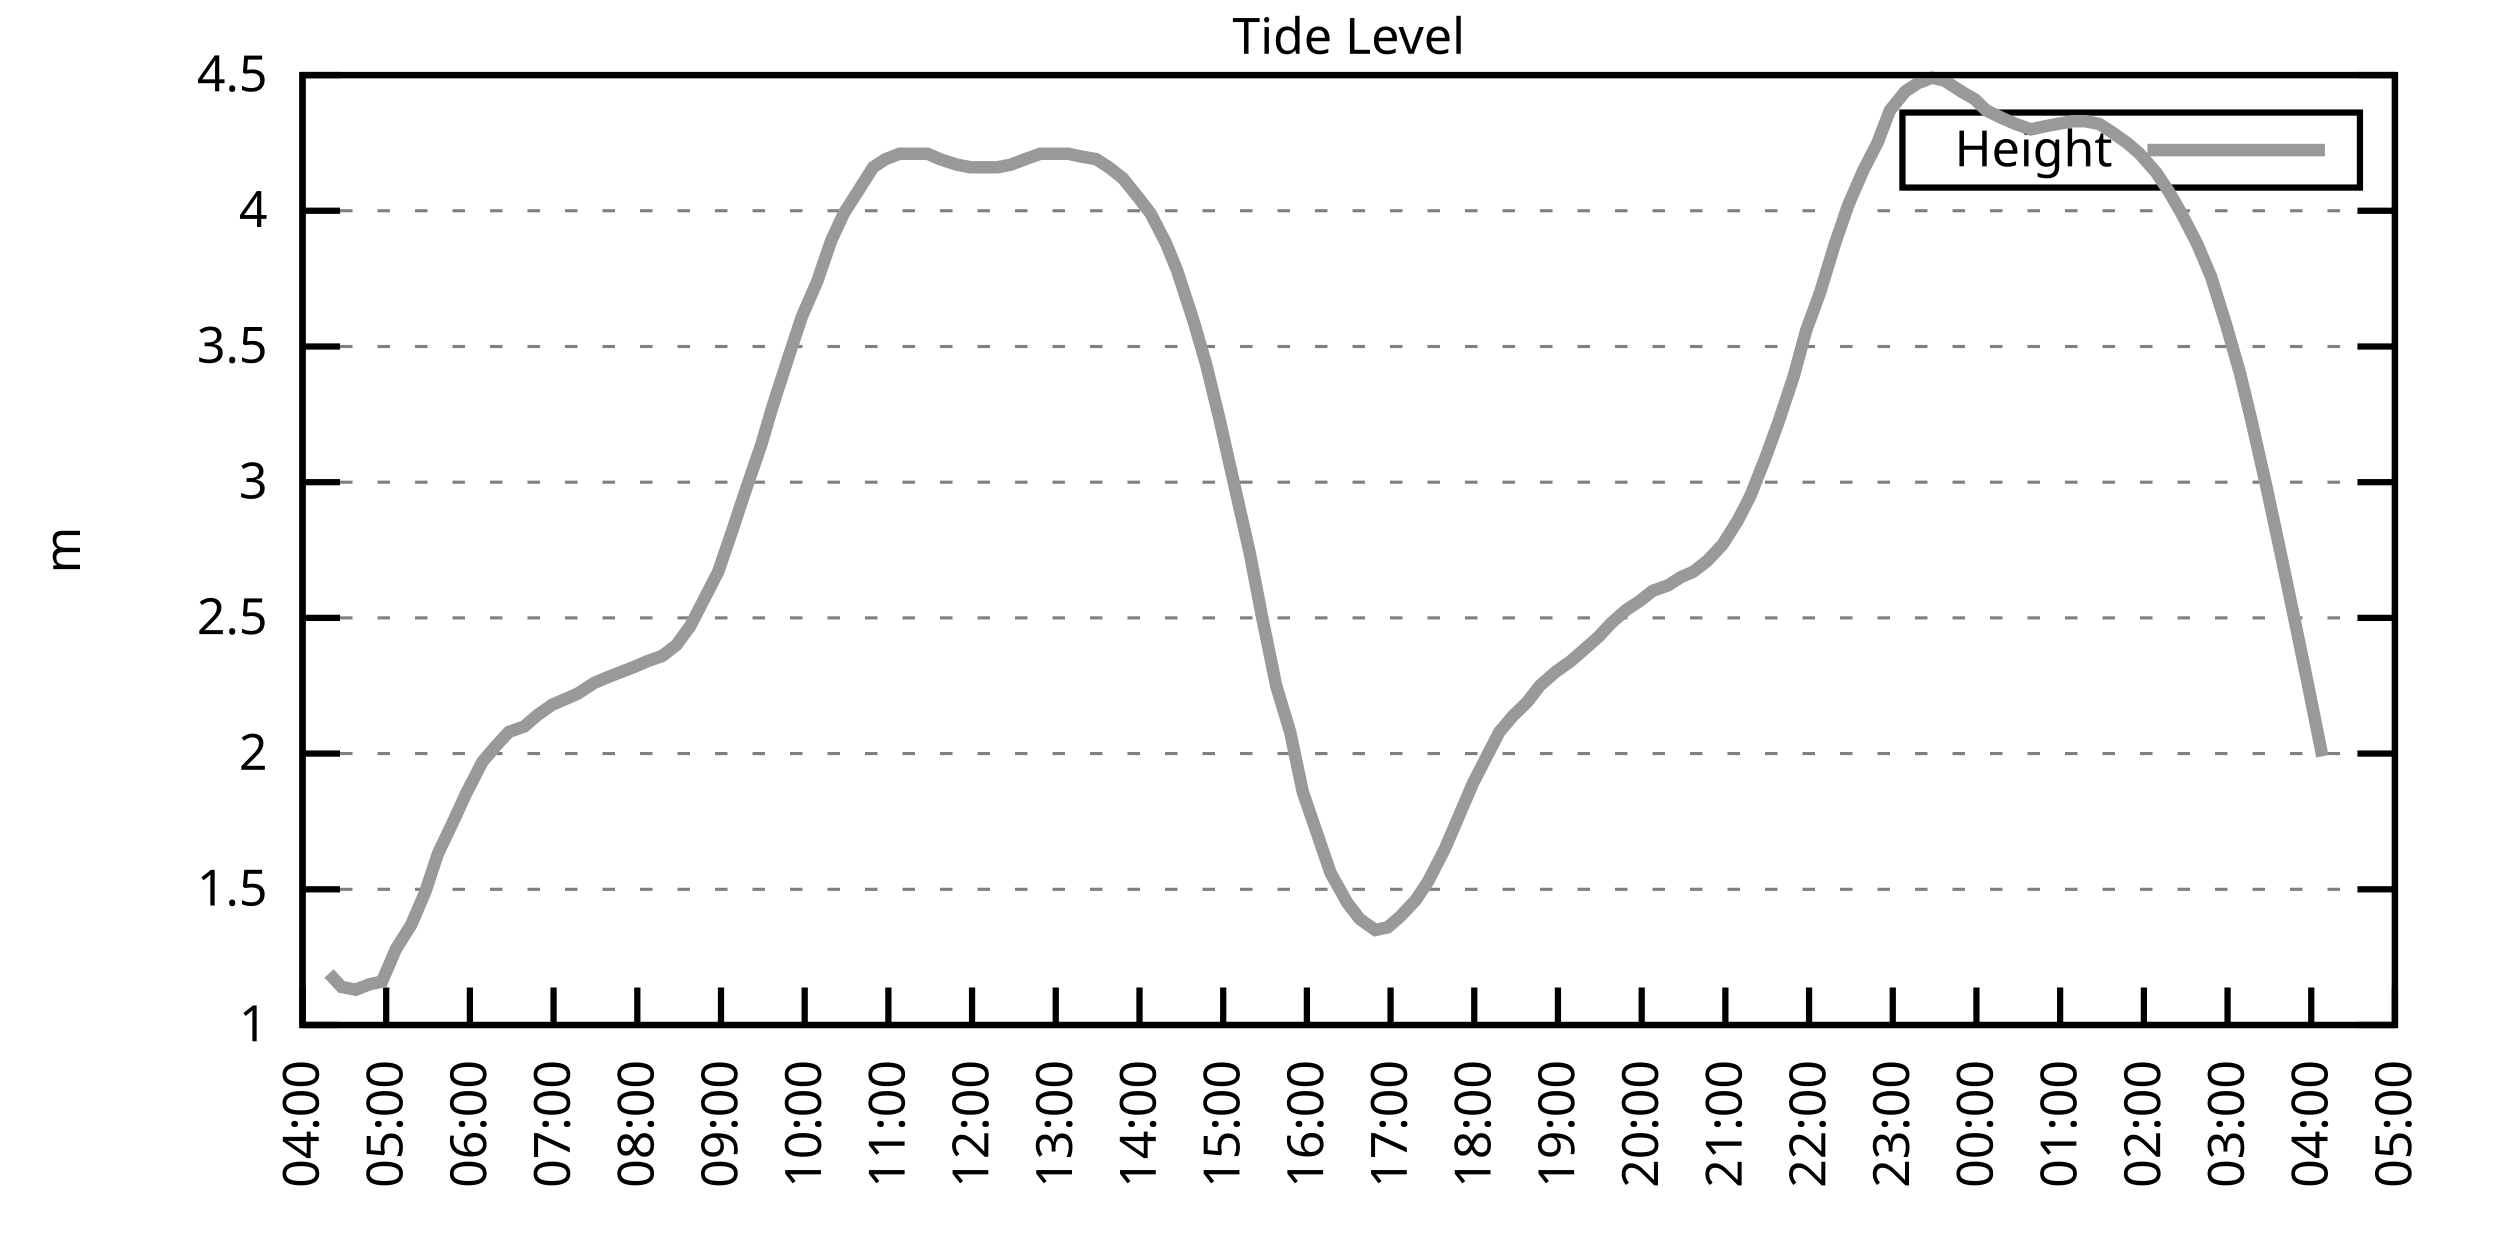
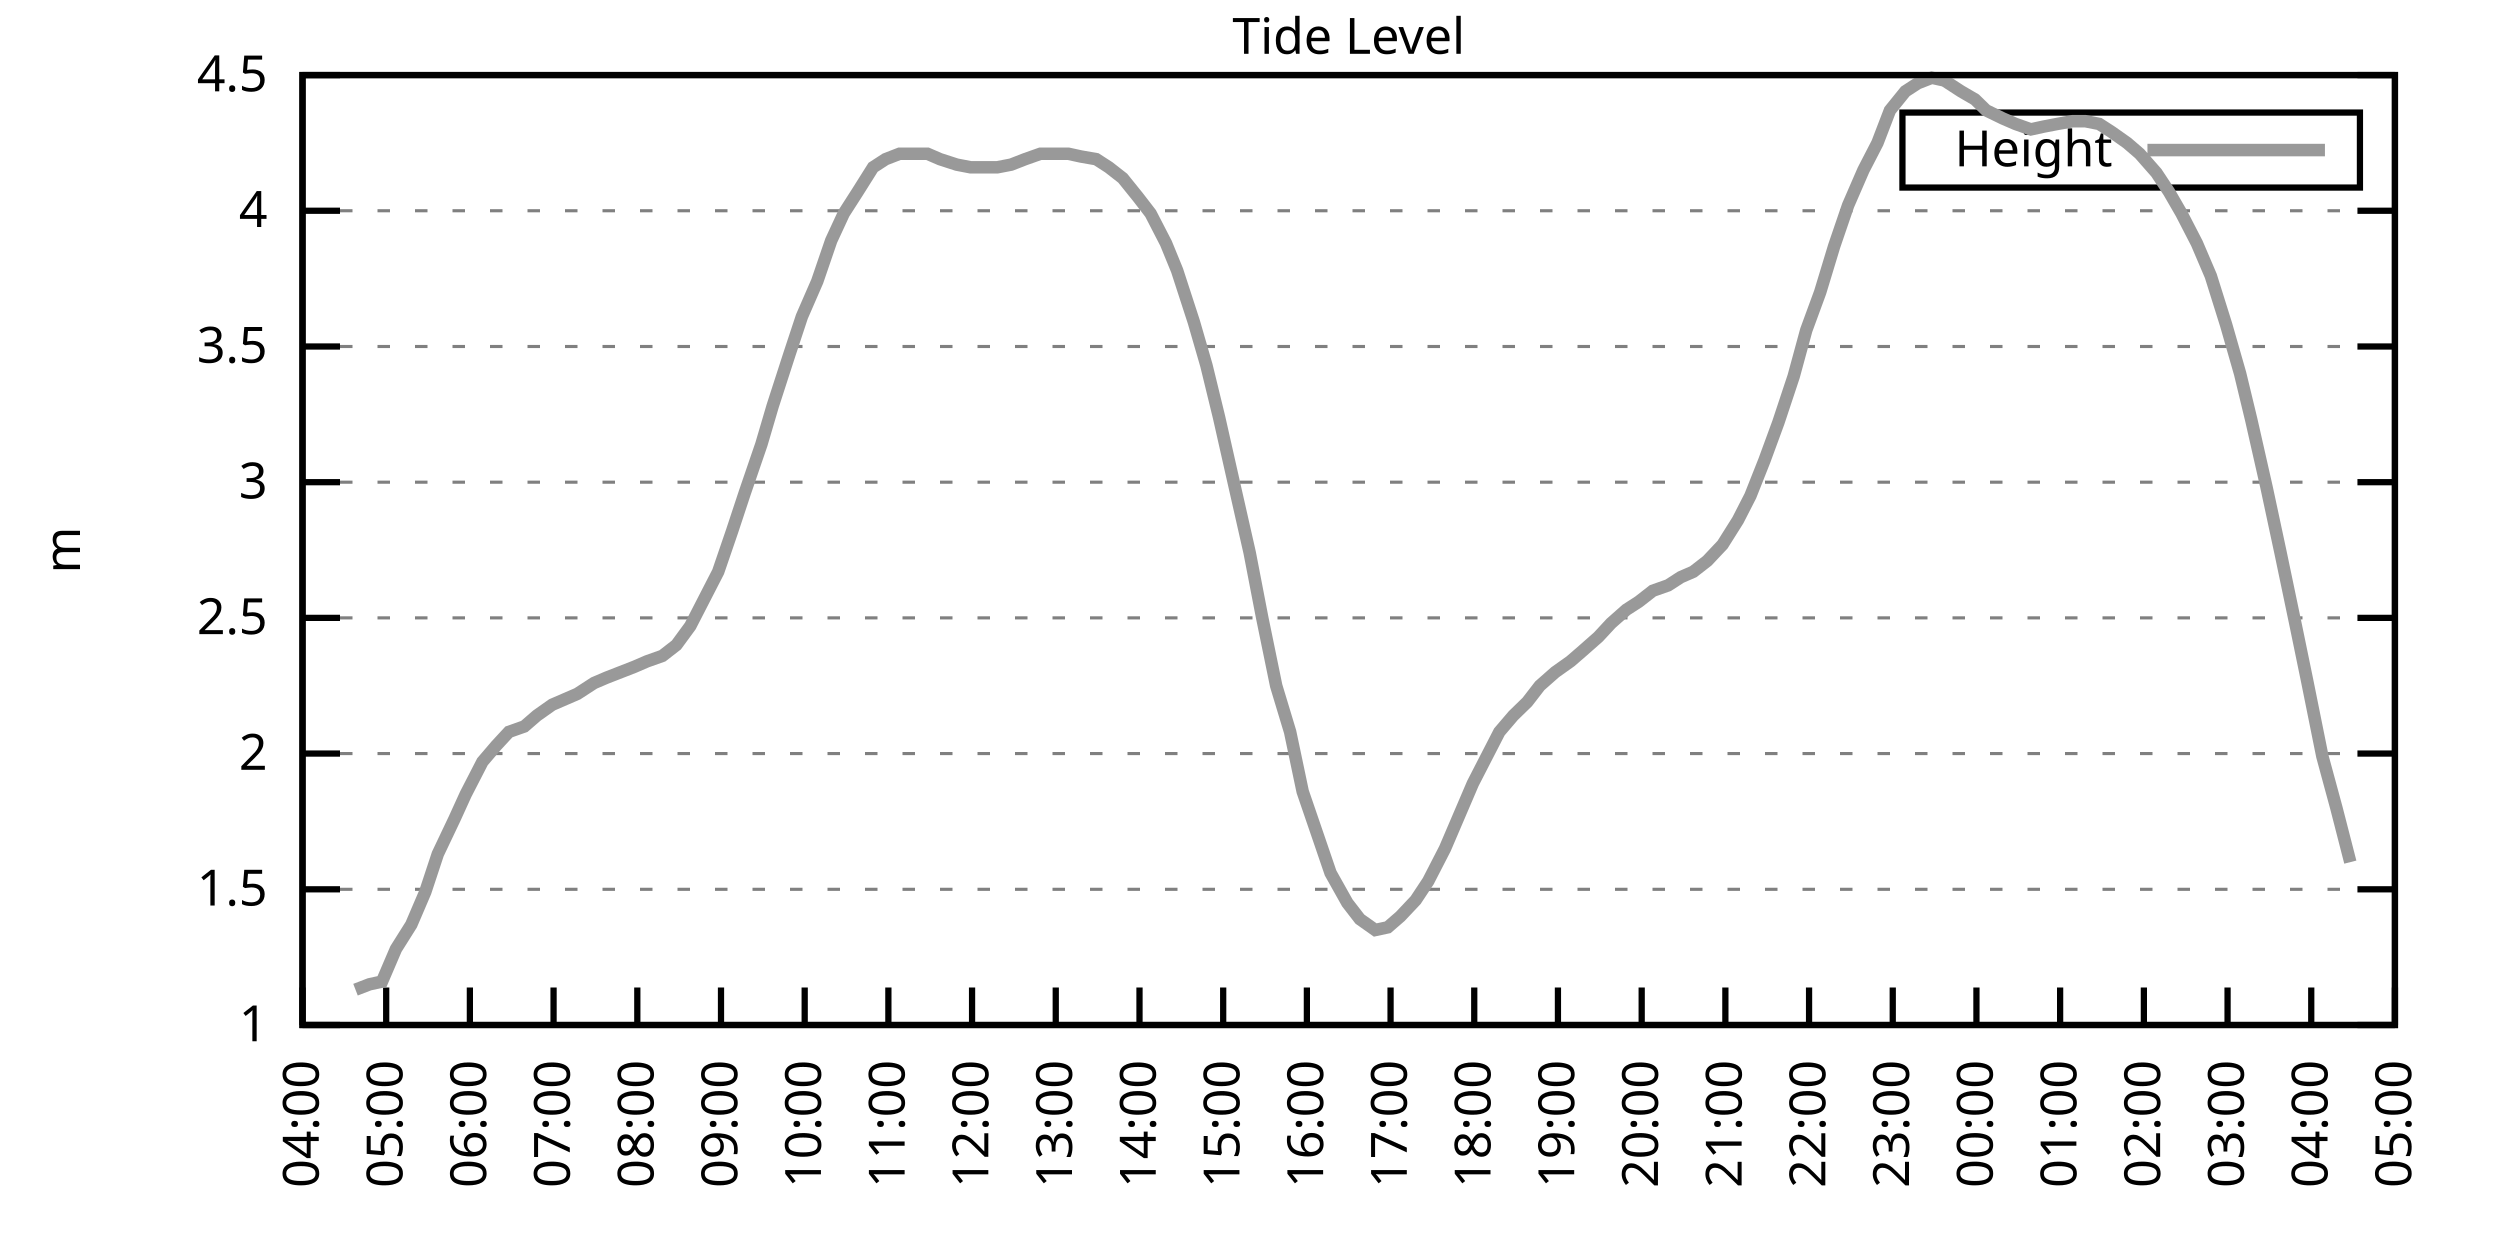
<svg xmlns="http://www.w3.org/2000/svg" xmlns:xlink="http://www.w3.org/1999/xlink" width="400" height="200" viewBox="0 0 400 200">
  <g id="gnuplot_canvas">
    <rect x="0" y="0" width="400" height="200" fill="none" />
    <defs>
      <circle id="gpDot" r="0.5" stroke-width="0.5" stroke="currentColor" />
      <path id="gpPt0" stroke-width="0.333" stroke="currentColor" d="M-1,0 h2 M0,-1 v2" />
      <path id="gpPt1" stroke-width="0.333" stroke="currentColor" d="M-1,-1 L1,1 M1,-1 L-1,1" />
      <path id="gpPt2" stroke-width="0.333" stroke="currentColor" d="M-1,0 L1,0 M0,-1 L0,1 M-1,-1 L1,1 M-1,1 L1,-1" />
      <rect id="gpPt3" stroke-width="0.333" stroke="currentColor" x="-1" y="-1" width="2" height="2" />
      <rect id="gpPt4" stroke-width="0.333" stroke="currentColor" fill="currentColor" x="-1" y="-1" width="2" height="2" />
      <circle id="gpPt5" stroke-width="0.333" stroke="currentColor" cx="0" cy="0" r="1" />
      <use xlink:href="#gpPt5" id="gpPt6" fill="currentColor" stroke="none" />
      <path id="gpPt7" stroke-width="0.333" stroke="currentColor" d="M0,-1.33 L-1.33,0.67 L1.33,0.67 z" />
      <use xlink:href="#gpPt7" id="gpPt8" fill="currentColor" stroke="none" />
      <use xlink:href="#gpPt7" id="gpPt9" stroke="currentColor" transform="rotate(180)" />
      <use xlink:href="#gpPt9" id="gpPt10" fill="currentColor" stroke="none" />
      <use xlink:href="#gpPt3" id="gpPt11" stroke="currentColor" transform="rotate(45)" />
      <use xlink:href="#gpPt11" id="gpPt12" fill="currentColor" stroke="none" />
      <path id="gpPt13" stroke-width="0.333" stroke="currentColor" d="M0,1.330 L1.265,0.411 L0.782,-1.067 L-0.782,-1.076 L-1.265,0.411 z" />
      <use xlink:href="#gpPt13" id="gpPt14" fill="currentColor" stroke="none" />
      <filter id="textbox" filterUnits="objectBoundingBox" x="0" y="0" height="1" width="1">
        <feFlood flood-color="white" flood-opacity="1" result="bgnd" />
        <feComposite in="SourceGraphic" in2="bgnd" operator="atop" />
      </filter>
      <filter id="greybox" filterUnits="objectBoundingBox" x="0" y="0" height="1" width="1">
        <feFlood flood-color="lightgrey" flood-opacity="1" result="grey" />
        <feComposite in="SourceGraphic" in2="grey" operator="atop" />
      </filter>
    </defs>
    <g fill="none" color="white" stroke="currentColor" stroke-width="1.00" stroke-linecap="butt" stroke-linejoin="miter">
</g>
    <g fill="none" color="black" stroke="currentColor" stroke-width="1.00" stroke-linecap="butt" stroke-linejoin="miter">
      <g stroke="none" shape-rendering="crispEdges">
        <polygon fill="rgb(255, 255, 255)" points="48.40,164.00 383.18,164.00 383.18,12.02 48.40,12.02 " />
      </g>
    </g>
    <g fill="none" color="black" stroke="currentColor" stroke-width="1.00" stroke-linecap="butt" stroke-linejoin="miter">
</g>
    <g fill="none" color="black" stroke="black" stroke-width="0.50" stroke-linecap="butt" stroke-linejoin="miter">
</g>
    <g fill="none" color="gray" stroke="currentColor" stroke-width="0.50" stroke-linecap="butt" stroke-linejoin="miter">
      <path stroke="gray" stroke-dasharray="2,4" class="gridline" d="M48.40,164.00 L383.19,164.00  " />
    </g>
    <g fill="none" color="gray" stroke="gray" stroke-width="1.00" stroke-linecap="butt" stroke-linejoin="miter">
</g>
    <g fill="none" color="black" stroke="currentColor" stroke-width="1.00" stroke-linecap="butt" stroke-linejoin="miter">
      <path stroke="black" d="M48.40,164.00 L54.40,164.00 M383.19,164.00 L377.19,164.00  " />
      <g transform="translate(42.80,166.60)" stroke="none" fill="black" font-family="Sans" font-size="8.00" text-anchor="end">
        <text>
          <tspan font-family="Sans"> 1</tspan>
        </text>
      </g>
    </g>
    <g fill="none" color="black" stroke="currentColor" stroke-width="1.00" stroke-linecap="butt" stroke-linejoin="miter">
</g>
    <g fill="none" color="black" stroke="black" stroke-width="0.50" stroke-linecap="butt" stroke-linejoin="miter">
</g>
    <g fill="none" color="gray" stroke="currentColor" stroke-width="0.50" stroke-linecap="butt" stroke-linejoin="miter">
      <path stroke="gray" stroke-dasharray="2,4" class="gridline" d="M48.40,142.29 L383.19,142.29  " />
    </g>
    <g fill="none" color="gray" stroke="gray" stroke-width="1.00" stroke-linecap="butt" stroke-linejoin="miter">
</g>
    <g fill="none" color="black" stroke="currentColor" stroke-width="1.00" stroke-linecap="butt" stroke-linejoin="miter">
      <path stroke="black" d="M48.40,142.29 L54.40,142.29 M383.19,142.29 L377.19,142.29  " />
      <g transform="translate(42.80,144.89)" stroke="none" fill="black" font-family="Sans" font-size="8.00" text-anchor="end">
        <text>
          <tspan font-family="Sans"> 1.5</tspan>
        </text>
      </g>
    </g>
    <g fill="none" color="black" stroke="currentColor" stroke-width="1.00" stroke-linecap="butt" stroke-linejoin="miter">
</g>
    <g fill="none" color="black" stroke="black" stroke-width="0.50" stroke-linecap="butt" stroke-linejoin="miter">
</g>
    <g fill="none" color="gray" stroke="currentColor" stroke-width="0.50" stroke-linecap="butt" stroke-linejoin="miter">
      <path stroke="gray" stroke-dasharray="2,4" class="gridline" d="M48.40,120.57 L383.19,120.57  " />
    </g>
    <g fill="none" color="gray" stroke="gray" stroke-width="1.00" stroke-linecap="butt" stroke-linejoin="miter">
</g>
    <g fill="none" color="black" stroke="currentColor" stroke-width="1.00" stroke-linecap="butt" stroke-linejoin="miter">
      <path stroke="black" d="M48.40,120.57 L54.40,120.57 M383.19,120.57 L377.19,120.57  " />
      <g transform="translate(42.80,123.17)" stroke="none" fill="black" font-family="Sans" font-size="8.00" text-anchor="end">
        <text>
          <tspan font-family="Sans"> 2</tspan>
        </text>
      </g>
    </g>
    <g fill="none" color="black" stroke="currentColor" stroke-width="1.00" stroke-linecap="butt" stroke-linejoin="miter">
</g>
    <g fill="none" color="black" stroke="black" stroke-width="0.50" stroke-linecap="butt" stroke-linejoin="miter">
</g>
    <g fill="none" color="gray" stroke="currentColor" stroke-width="0.50" stroke-linecap="butt" stroke-linejoin="miter">
      <path stroke="gray" stroke-dasharray="2,4" class="gridline" d="M48.40,98.86 L383.19,98.86  " />
    </g>
    <g fill="none" color="gray" stroke="gray" stroke-width="1.00" stroke-linecap="butt" stroke-linejoin="miter">
</g>
    <g fill="none" color="black" stroke="currentColor" stroke-width="1.00" stroke-linecap="butt" stroke-linejoin="miter">
      <path stroke="black" d="M48.40,98.86 L54.40,98.86 M383.19,98.86 L377.19,98.86  " />
      <g transform="translate(42.80,101.46)" stroke="none" fill="black" font-family="Sans" font-size="8.00" text-anchor="end">
        <text>
          <tspan font-family="Sans"> 2.5</tspan>
        </text>
      </g>
    </g>
    <g fill="none" color="black" stroke="currentColor" stroke-width="1.00" stroke-linecap="butt" stroke-linejoin="miter">
</g>
    <g fill="none" color="black" stroke="black" stroke-width="0.50" stroke-linecap="butt" stroke-linejoin="miter">
</g>
    <g fill="none" color="gray" stroke="currentColor" stroke-width="0.50" stroke-linecap="butt" stroke-linejoin="miter">
      <path stroke="gray" stroke-dasharray="2,4" class="gridline" d="M48.40,77.15 L383.19,77.15  " />
    </g>
    <g fill="none" color="gray" stroke="gray" stroke-width="1.00" stroke-linecap="butt" stroke-linejoin="miter">
</g>
    <g fill="none" color="black" stroke="currentColor" stroke-width="1.00" stroke-linecap="butt" stroke-linejoin="miter">
      <path stroke="black" d="M48.40,77.15 L54.40,77.15 M383.19,77.15 L377.19,77.15  " />
      <g transform="translate(42.80,79.75)" stroke="none" fill="black" font-family="Sans" font-size="8.00" text-anchor="end">
        <text>
          <tspan font-family="Sans"> 3</tspan>
        </text>
      </g>
    </g>
    <g fill="none" color="black" stroke="currentColor" stroke-width="1.00" stroke-linecap="butt" stroke-linejoin="miter">
</g>
    <g fill="none" color="black" stroke="black" stroke-width="0.50" stroke-linecap="butt" stroke-linejoin="miter">
</g>
    <g fill="none" color="gray" stroke="currentColor" stroke-width="0.50" stroke-linecap="butt" stroke-linejoin="miter">
      <path stroke="gray" stroke-dasharray="2,4" class="gridline" d="M48.40,55.44 L383.19,55.44  " />
    </g>
    <g fill="none" color="gray" stroke="gray" stroke-width="1.00" stroke-linecap="butt" stroke-linejoin="miter">
</g>
    <g fill="none" color="black" stroke="currentColor" stroke-width="1.00" stroke-linecap="butt" stroke-linejoin="miter">
      <path stroke="black" d="M48.40,55.44 L54.40,55.44 M383.19,55.44 L377.19,55.44  " />
      <g transform="translate(42.80,58.04)" stroke="none" fill="black" font-family="Sans" font-size="8.00" text-anchor="end">
        <text>
          <tspan font-family="Sans"> 3.5</tspan>
        </text>
      </g>
    </g>
    <g fill="none" color="black" stroke="currentColor" stroke-width="1.00" stroke-linecap="butt" stroke-linejoin="miter">
</g>
    <g fill="none" color="black" stroke="black" stroke-width="0.50" stroke-linecap="butt" stroke-linejoin="miter">
</g>
    <g fill="none" color="gray" stroke="currentColor" stroke-width="0.50" stroke-linecap="butt" stroke-linejoin="miter">
      <path stroke="gray" stroke-dasharray="2,4" class="gridline" d="M48.40,33.72 L383.19,33.72  " />
    </g>
    <g fill="none" color="gray" stroke="gray" stroke-width="1.00" stroke-linecap="butt" stroke-linejoin="miter">
</g>
    <g fill="none" color="black" stroke="currentColor" stroke-width="1.00" stroke-linecap="butt" stroke-linejoin="miter">
      <path stroke="black" d="M48.40,33.72 L54.40,33.72 M383.19,33.72 L377.19,33.72  " />
      <g transform="translate(42.80,36.32)" stroke="none" fill="black" font-family="Sans" font-size="8.00" text-anchor="end">
        <text>
          <tspan font-family="Sans"> 4</tspan>
        </text>
      </g>
    </g>
    <g fill="none" color="black" stroke="currentColor" stroke-width="1.00" stroke-linecap="butt" stroke-linejoin="miter">
</g>
    <g fill="none" color="black" stroke="black" stroke-width="0.50" stroke-linecap="butt" stroke-linejoin="miter">
</g>
    <g fill="none" color="gray" stroke="currentColor" stroke-width="0.50" stroke-linecap="butt" stroke-linejoin="miter">
      <path stroke="gray" stroke-dasharray="2,4" class="gridline" d="M48.40,12.01 L383.19,12.01  " />
    </g>
    <g fill="none" color="gray" stroke="gray" stroke-width="1.00" stroke-linecap="butt" stroke-linejoin="miter">
</g>
    <g fill="none" color="black" stroke="currentColor" stroke-width="1.00" stroke-linecap="butt" stroke-linejoin="miter">
      <path stroke="black" d="M48.40,12.01 L54.40,12.01 M383.19,12.01 L377.19,12.01  " />
      <g transform="translate(42.80,14.61)" stroke="none" fill="black" font-family="Sans" font-size="8.00" text-anchor="end">
        <text>
          <tspan font-family="Sans"> 4.5</tspan>
        </text>
      </g>
    </g>
    <g fill="none" color="black" stroke="currentColor" stroke-width="1.00" stroke-linecap="butt" stroke-linejoin="miter">
      <path stroke="black" d="M48.40,164.00 L48.40,158.00  " />
      <g transform="translate(51.00,169.60) rotate(270.00)" stroke="none" fill="black" font-family="Sans" font-size="8.00" text-anchor="end">
        <text>
          <tspan font-family="Sans">04:00</tspan>
        </text>
      </g>
    </g>
    <g fill="none" color="black" stroke="currentColor" stroke-width="1.00" stroke-linecap="butt" stroke-linejoin="miter">
      <path stroke="black" d="M61.79,164.00 L61.79,158.00  " />
      <g transform="translate(64.39,169.60) rotate(270.00)" stroke="none" fill="black" font-family="Sans" font-size="8.00" text-anchor="end">
        <text>
          <tspan font-family="Sans">05:00</tspan>
        </text>
      </g>
    </g>
    <g fill="none" color="black" stroke="currentColor" stroke-width="1.00" stroke-linecap="butt" stroke-linejoin="miter">
      <path stroke="black" d="M75.18,164.00 L75.18,158.00  " />
      <g transform="translate(77.78,169.60) rotate(270.00)" stroke="none" fill="black" font-family="Sans" font-size="8.00" text-anchor="end">
        <text>
          <tspan font-family="Sans">06:00</tspan>
        </text>
      </g>
    </g>
    <g fill="none" color="black" stroke="currentColor" stroke-width="1.00" stroke-linecap="butt" stroke-linejoin="miter">
      <path stroke="black" d="M88.57,164.00 L88.57,158.00  " />
      <g transform="translate(91.17,169.60) rotate(270.00)" stroke="none" fill="black" font-family="Sans" font-size="8.00" text-anchor="end">
        <text>
          <tspan font-family="Sans">07:00</tspan>
        </text>
      </g>
    </g>
    <g fill="none" color="black" stroke="currentColor" stroke-width="1.00" stroke-linecap="butt" stroke-linejoin="miter">
      <path stroke="black" d="M101.97,164.00 L101.97,158.00  " />
      <g transform="translate(104.57,169.60) rotate(270.00)" stroke="none" fill="black" font-family="Sans" font-size="8.00" text-anchor="end">
        <text>
          <tspan font-family="Sans">08:00</tspan>
        </text>
      </g>
    </g>
    <g fill="none" color="black" stroke="currentColor" stroke-width="1.00" stroke-linecap="butt" stroke-linejoin="miter">
      <path stroke="black" d="M115.36,164.00 L115.36,158.00  " />
      <g transform="translate(117.96,169.60) rotate(270.00)" stroke="none" fill="black" font-family="Sans" font-size="8.00" text-anchor="end">
        <text>
          <tspan font-family="Sans">09:00</tspan>
        </text>
      </g>
    </g>
    <g fill="none" color="black" stroke="currentColor" stroke-width="1.00" stroke-linecap="butt" stroke-linejoin="miter">
      <path stroke="black" d="M128.75,164.00 L128.75,158.00  " />
      <g transform="translate(131.35,169.60) rotate(270.00)" stroke="none" fill="black" font-family="Sans" font-size="8.00" text-anchor="end">
        <text>
          <tspan font-family="Sans">10:00</tspan>
        </text>
      </g>
    </g>
    <g fill="none" color="black" stroke="currentColor" stroke-width="1.00" stroke-linecap="butt" stroke-linejoin="miter">
      <path stroke="black" d="M142.14,164.00 L142.14,158.00  " />
      <g transform="translate(144.74,169.60) rotate(270.00)" stroke="none" fill="black" font-family="Sans" font-size="8.00" text-anchor="end">
        <text>
          <tspan font-family="Sans">11:00</tspan>
        </text>
      </g>
    </g>
    <g fill="none" color="black" stroke="currentColor" stroke-width="1.00" stroke-linecap="butt" stroke-linejoin="miter">
      <path stroke="black" d="M155.53,164.00 L155.53,158.00  " />
      <g transform="translate(158.13,169.60) rotate(270.00)" stroke="none" fill="black" font-family="Sans" font-size="8.00" text-anchor="end">
        <text>
          <tspan font-family="Sans">12:00</tspan>
        </text>
      </g>
    </g>
    <g fill="none" color="black" stroke="currentColor" stroke-width="1.00" stroke-linecap="butt" stroke-linejoin="miter">
      <path stroke="black" d="M168.92,164.00 L168.92,158.00  " />
      <g transform="translate(171.52,169.60) rotate(270.00)" stroke="none" fill="black" font-family="Sans" font-size="8.00" text-anchor="end">
        <text>
          <tspan font-family="Sans">13:00</tspan>
        </text>
      </g>
    </g>
    <g fill="none" color="black" stroke="currentColor" stroke-width="1.00" stroke-linecap="butt" stroke-linejoin="miter">
      <path stroke="black" d="M182.32,164.00 L182.32,158.00  " />
      <g transform="translate(184.92,169.60) rotate(270.00)" stroke="none" fill="black" font-family="Sans" font-size="8.00" text-anchor="end">
        <text>
          <tspan font-family="Sans">14:00</tspan>
        </text>
      </g>
    </g>
    <g fill="none" color="black" stroke="currentColor" stroke-width="1.00" stroke-linecap="butt" stroke-linejoin="miter">
      <path stroke="black" d="M195.71,164.00 L195.71,158.00  " />
      <g transform="translate(198.31,169.60) rotate(270.00)" stroke="none" fill="black" font-family="Sans" font-size="8.00" text-anchor="end">
        <text>
          <tspan font-family="Sans">15:00</tspan>
        </text>
      </g>
    </g>
    <g fill="none" color="black" stroke="currentColor" stroke-width="1.00" stroke-linecap="butt" stroke-linejoin="miter">
      <path stroke="black" d="M209.10,164.00 L209.10,158.00  " />
      <g transform="translate(211.70,169.60) rotate(270.00)" stroke="none" fill="black" font-family="Sans" font-size="8.00" text-anchor="end">
        <text>
          <tspan font-family="Sans">16:00</tspan>
        </text>
      </g>
    </g>
    <g fill="none" color="black" stroke="currentColor" stroke-width="1.00" stroke-linecap="butt" stroke-linejoin="miter">
      <path stroke="black" d="M222.49,164.00 L222.49,158.00  " />
      <g transform="translate(225.09,169.60) rotate(270.00)" stroke="none" fill="black" font-family="Sans" font-size="8.00" text-anchor="end">
        <text>
          <tspan font-family="Sans">17:00</tspan>
        </text>
      </g>
    </g>
    <g fill="none" color="black" stroke="currentColor" stroke-width="1.00" stroke-linecap="butt" stroke-linejoin="miter">
      <path stroke="black" d="M235.88,164.00 L235.88,158.00  " />
      <g transform="translate(238.48,169.60) rotate(270.00)" stroke="none" fill="black" font-family="Sans" font-size="8.00" text-anchor="end">
        <text>
          <tspan font-family="Sans">18:00</tspan>
        </text>
      </g>
    </g>
    <g fill="none" color="black" stroke="currentColor" stroke-width="1.00" stroke-linecap="butt" stroke-linejoin="miter">
      <path stroke="black" d="M249.27,164.00 L249.27,158.00  " />
      <g transform="translate(251.87,169.60) rotate(270.00)" stroke="none" fill="black" font-family="Sans" font-size="8.00" text-anchor="end">
        <text>
          <tspan font-family="Sans">19:00</tspan>
        </text>
      </g>
    </g>
    <g fill="none" color="black" stroke="currentColor" stroke-width="1.00" stroke-linecap="butt" stroke-linejoin="miter">
      <path stroke="black" d="M262.67,164.00 L262.67,158.00  " />
      <g transform="translate(265.27,169.60) rotate(270.00)" stroke="none" fill="black" font-family="Sans" font-size="8.00" text-anchor="end">
        <text>
          <tspan font-family="Sans">20:00</tspan>
        </text>
      </g>
    </g>
    <g fill="none" color="black" stroke="currentColor" stroke-width="1.00" stroke-linecap="butt" stroke-linejoin="miter">
      <path stroke="black" d="M276.06,164.00 L276.06,158.00  " />
      <g transform="translate(278.66,169.60) rotate(270.00)" stroke="none" fill="black" font-family="Sans" font-size="8.00" text-anchor="end">
        <text>
          <tspan font-family="Sans">21:00</tspan>
        </text>
      </g>
    </g>
    <g fill="none" color="black" stroke="currentColor" stroke-width="1.00" stroke-linecap="butt" stroke-linejoin="miter">
      <path stroke="black" d="M289.45,164.00 L289.45,158.00  " />
      <g transform="translate(292.05,169.60) rotate(270.00)" stroke="none" fill="black" font-family="Sans" font-size="8.00" text-anchor="end">
        <text>
          <tspan font-family="Sans">22:00</tspan>
        </text>
      </g>
    </g>
    <g fill="none" color="black" stroke="currentColor" stroke-width="1.00" stroke-linecap="butt" stroke-linejoin="miter">
      <path stroke="black" d="M302.84,164.00 L302.84,158.00  " />
      <g transform="translate(305.44,169.60) rotate(270.00)" stroke="none" fill="black" font-family="Sans" font-size="8.00" text-anchor="end">
        <text>
          <tspan font-family="Sans">23:00</tspan>
        </text>
      </g>
    </g>
    <g fill="none" color="black" stroke="currentColor" stroke-width="1.00" stroke-linecap="butt" stroke-linejoin="miter">
      <path stroke="black" d="M316.23,164.00 L316.23,158.00  " />
      <g transform="translate(318.83,169.60) rotate(270.00)" stroke="none" fill="black" font-family="Sans" font-size="8.00" text-anchor="end">
        <text>
          <tspan font-family="Sans">00:00</tspan>
        </text>
      </g>
    </g>
    <g fill="none" color="black" stroke="currentColor" stroke-width="1.00" stroke-linecap="butt" stroke-linejoin="miter">
      <path stroke="black" d="M329.62,164.00 L329.62,158.00  " />
      <g transform="translate(332.22,169.60) rotate(270.00)" stroke="none" fill="black" font-family="Sans" font-size="8.00" text-anchor="end">
        <text>
          <tspan font-family="Sans">01:00</tspan>
        </text>
      </g>
    </g>
    <g fill="none" color="black" stroke="currentColor" stroke-width="1.00" stroke-linecap="butt" stroke-linejoin="miter">
      <path stroke="black" d="M343.02,164.00 L343.02,158.00  " />
      <g transform="translate(345.62,169.60) rotate(270.00)" stroke="none" fill="black" font-family="Sans" font-size="8.00" text-anchor="end">
        <text>
          <tspan font-family="Sans">02:00</tspan>
        </text>
      </g>
    </g>
    <g fill="none" color="black" stroke="currentColor" stroke-width="1.00" stroke-linecap="butt" stroke-linejoin="miter">
      <path stroke="black" d="M356.41,164.00 L356.41,158.00  " />
      <g transform="translate(359.01,169.60) rotate(270.00)" stroke="none" fill="black" font-family="Sans" font-size="8.00" text-anchor="end">
        <text>
          <tspan font-family="Sans">03:00</tspan>
        </text>
      </g>
    </g>
    <g fill="none" color="black" stroke="currentColor" stroke-width="1.00" stroke-linecap="butt" stroke-linejoin="miter">
      <path stroke="black" d="M369.80,164.00 L369.80,158.00  " />
      <g transform="translate(372.40,169.60) rotate(270.00)" stroke="none" fill="black" font-family="Sans" font-size="8.00" text-anchor="end">
        <text>
          <tspan font-family="Sans">04:00</tspan>
        </text>
      </g>
    </g>
    <g fill="none" color="black" stroke="currentColor" stroke-width="1.00" stroke-linecap="butt" stroke-linejoin="miter">
      <path stroke="black" d="M383.19,164.00 L383.19,158.00  " />
      <g transform="translate(385.79,169.60) rotate(270.00)" stroke="none" fill="black" font-family="Sans" font-size="8.00" text-anchor="end">
        <text>
          <tspan font-family="Sans">05:00</tspan>
        </text>
      </g>
    </g>
    <g fill="none" color="black" stroke="currentColor" stroke-width="1.00" stroke-linecap="butt" stroke-linejoin="miter">
</g>
    <g fill="none" color="black" stroke="currentColor" stroke-width="1.00" stroke-linecap="butt" stroke-linejoin="miter">
      <path stroke="black" d="M48.40,12.01 L48.40,164.00 L383.19,164.00 L383.19,12.01 L48.40,12.01 Z  " />
    </g>
    <g fill="none" color="black" stroke="currentColor" stroke-width="1.00" stroke-linecap="butt" stroke-linejoin="miter">
</g>
    <g fill="none" color="black" stroke="currentColor" stroke-width="1.00" stroke-linecap="butt" stroke-linejoin="miter">
      <path stroke="black" d="M304.39,30.01 L304.39,18.01 L377.59,18.01 L377.59,30.01 L304.39,30.01 Z  " />
    </g>
    <g id="Tide_level_plot_1">
      <g fill="none" color="white" stroke="black" stroke-width="2.00" stroke-linecap="butt" stroke-linejoin="miter">
</g>
      <g fill="none" color="black" stroke="currentColor" stroke-width="2.00" stroke-linecap="butt" stroke-linejoin="miter">
        <g transform="translate(337.99,26.61)" stroke="none" fill="black" font-family="Sans" font-size="8.00" text-anchor="end">
          <text>
            <tspan font-family="Sans">Height</tspan>
          </text>
        </g>
      </g>
      <g fill="none" color="black" stroke="currentColor" stroke-width="2.00" stroke-linecap="butt" stroke-linejoin="miter">
-         <path stroke="rgb(153, 153, 153)" d="M343.59,24.01 L371.99,24.01 M52.64,155.75 L54.65,157.92 L56.88,158.35 L59.11,157.49 L61.12,157.05 L63.35,151.84   L65.81,147.93 L68.04,142.72 L70.05,136.64 L72.73,131.00 L74.51,127.09 L77.19,121.88 L79.42,119.27 L81.43,117.10   L83.89,116.23 L85.90,114.49 L88.35,112.76 L90.36,111.89 L92.37,111.02 L95.05,109.28 L97.06,108.42 L99.29,107.55   L101.52,106.68 L103.53,105.81 L105.98,104.94 L108.22,103.20 L110.45,100.16 L112.68,95.82 L114.91,91.48 L117.14,84.97   L119.15,78.89 L121.83,71.07 L123.62,64.99 L126.29,56.74 L128.30,50.66 L130.76,45.01 L132.99,38.50 L135.00,34.16   L137.23,30.68 L139.69,26.77 L141.69,25.47 L143.93,24.60 L146.38,24.60 L148.39,24.60 L150.40,25.47 L153.08,26.34   L155.31,26.77 L157.54,26.77 L159.55,26.77 L161.78,26.34 L164.01,25.47 L166.47,24.60 L168.48,24.60 L170.93,24.60   L172.94,25.04 L175.40,25.47 L177.41,26.77 L179.64,28.51 L182.09,31.55 L184.10,34.16 L186.56,38.93 L188.34,43.28   L191.02,51.53 L193.03,58.48 L195.04,66.73 L197.49,77.58 L199.95,88.44 L201.96,98.86 L204.19,109.72 L206.42,117.10   L208.43,126.65 L211.11,134.47 L212.89,139.68 L215.57,144.46 L217.58,147.06 L220.04,148.80 L222.04,148.37 L224.05,146.63   L226.51,144.02 L228.52,140.98 L231.20,135.77 L233.43,130.56 L235.66,125.35 L237.89,121.01 L239.90,117.10 L242.13,114.49   L244.36,112.32 L246.37,109.72 L248.83,107.55 L251.28,105.81 L253.29,104.07 L255.75,101.90 L257.76,99.73 L260.21,97.56   L262.22,96.26 L264.45,94.52 L266.91,93.65 L268.92,92.35 L270.92,91.48 L273.16,89.74 L275.61,87.14 L278.07,83.23   L280.07,79.32 L282.31,73.67 L284.54,67.59 L286.99,60.21 L289.00,52.83 L291.23,46.75 L293.47,39.37 L295.70,32.85   L298.15,27.21 L300.39,22.87 L302.39,17.66 L304.85,14.62 L306.86,13.31 L309.09,12.44 L311.10,12.88 L313.78,14.62   L316.01,15.92 L317.79,17.66 L320.47,18.96 L322.48,19.83 L324.94,20.70 L326.95,20.26 L329.18,19.83 L331.63,19.39   L333.64,19.39 L335.87,19.83 L337.88,21.13 L340.34,22.87 L342.35,24.60 L345.02,27.64 L347.03,30.68 L349.04,34.16   L351.50,38.93 L353.73,44.15 L356.18,51.96 L358.42,59.78 L360.20,67.16 L362.66,78.02 L364.89,88.44 L367.34,100.16   L369.13,108.85 L371.58,121.01  " />
+         <path stroke="rgb(153, 153, 153)" d="M343.59,24.01 L371.99,24.01 M56.88,158.35 L59.11,157.49 L61.12,157.05 L63.35,151.84 L65.81,147.93 L68.04,142.72   L70.05,136.64 L72.73,131.00 L74.51,127.09 L77.19,121.88 L79.42,119.27 L81.43,117.10 L83.89,116.23 L85.90,114.49   L88.35,112.76 L90.36,111.89 L92.37,111.02 L95.05,109.28 L97.06,108.42 L99.29,107.55 L101.52,106.68 L103.53,105.81   L105.98,104.94 L108.22,103.20 L110.45,100.16 L112.68,95.82 L114.91,91.48 L117.14,84.97 L119.15,78.89 L121.83,71.07   L123.62,64.99 L126.29,56.74 L128.30,50.66 L130.76,45.01 L132.99,38.50 L135.00,34.16 L137.23,30.68 L139.69,26.77   L141.69,25.47 L143.93,24.60 L146.38,24.60 L148.39,24.60 L150.40,25.47 L153.08,26.34 L155.31,26.77 L157.54,26.77   L159.55,26.77 L161.78,26.34 L164.01,25.47 L166.47,24.60 L168.48,24.60 L170.93,24.60 L172.94,25.04 L175.40,25.47   L177.41,26.77 L179.64,28.51 L182.09,31.55 L184.10,34.16 L186.56,38.93 L188.34,43.28 L191.02,51.53 L193.03,58.48   L195.04,66.73 L197.49,77.58 L199.95,88.44 L201.96,98.86 L204.19,109.72 L206.42,117.10 L208.43,126.65 L211.11,134.47   L212.89,139.68 L215.57,144.46 L217.58,147.06 L220.04,148.80 L222.04,148.37 L224.05,146.63 L226.51,144.02 L228.52,140.98   L231.20,135.77 L233.43,130.56 L235.66,125.35 L237.89,121.01 L239.90,117.10 L242.13,114.49 L244.36,112.32 L246.37,109.72   L248.83,107.55 L251.28,105.81 L253.29,104.07 L255.75,101.90 L257.76,99.73 L260.21,97.56 L262.22,96.26 L264.45,94.52   L266.91,93.65 L268.92,92.35 L270.92,91.48 L273.16,89.74 L275.61,87.14 L278.07,83.23 L280.07,79.32 L282.31,73.67   L284.54,67.59 L286.99,60.21 L289.00,52.83 L291.23,46.75 L293.47,39.37 L295.70,32.85 L298.15,27.21 L300.39,22.87   L302.39,17.66 L304.85,14.62 L306.86,13.31 L309.09,12.44 L311.10,12.88 L313.78,14.62 L316.01,15.92 L317.79,17.66   L320.47,18.96 L322.48,19.83 L324.94,20.70 L326.95,20.26 L329.18,19.83 L331.63,19.39 L333.64,19.39 L335.87,19.83   L337.88,21.13 L340.34,22.87 L342.35,24.60 L345.02,27.64 L347.03,30.68 L349.04,34.16 L351.50,38.93 L353.73,44.15   L356.18,51.96 L358.42,59.78 L360.20,67.16 L362.66,78.02 L364.89,88.44 L367.34,100.16 L369.13,108.85 L371.58,121.01   L373.82,129.26 L376.05,137.94  " />
      </g>
    </g>
    <g fill="none" color="black" stroke="currentColor" stroke-width="2.00" stroke-linecap="butt" stroke-linejoin="miter">
</g>
    <g fill="none" color="black" stroke="black" stroke-width="1.00" stroke-linecap="butt" stroke-linejoin="miter">
</g>
    <g fill="none" color="black" stroke="currentColor" stroke-width="1.00" stroke-linecap="butt" stroke-linejoin="miter">
      <path stroke="black" d="M48.40,12.01 L48.40,164.00 L383.19,164.00 L383.19,12.01 L48.40,12.01 Z  " />
      <g transform="translate(12.80,88.01) rotate(270.00)" stroke="none" fill="black" font-family="Sans" font-size="8.00" text-anchor="middle">
        <text>
          <tspan font-family="Sans">m</tspan>
        </text>
      </g>
    </g>
    <g fill="none" color="black" stroke="currentColor" stroke-width="1.00" stroke-linecap="butt" stroke-linejoin="miter">
</g>
    <g fill="none" color="black" stroke="currentColor" stroke-width="1.00" stroke-linecap="butt" stroke-linejoin="miter">
      <g transform="translate(215.79,8.61)" stroke="none" fill="black" font-family="Sans" font-size="8.00" text-anchor="middle">
        <text>
          <tspan font-family="Sans">Tide Level</tspan>
        </text>
      </g>
    </g>
    <g fill="none" color="black" stroke="currentColor" stroke-width="1.00" stroke-linecap="butt" stroke-linejoin="miter">
</g>
  </g>
</svg>
